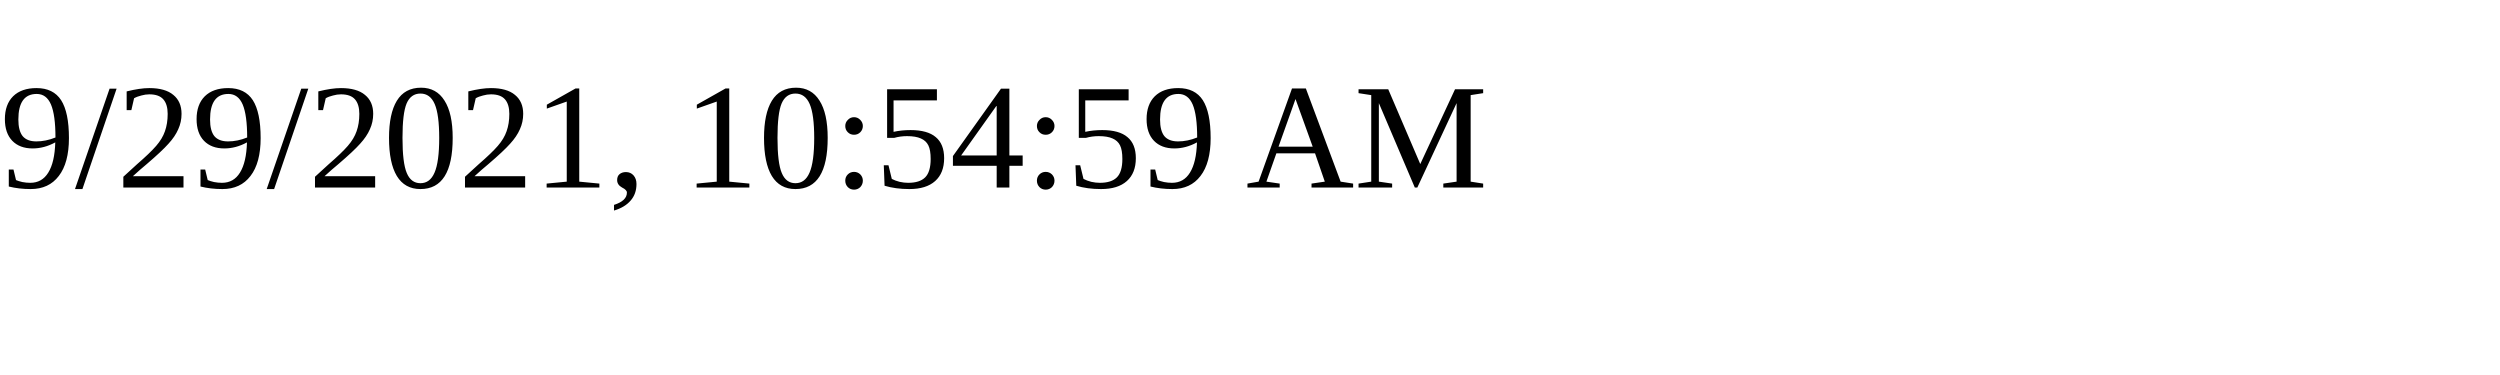
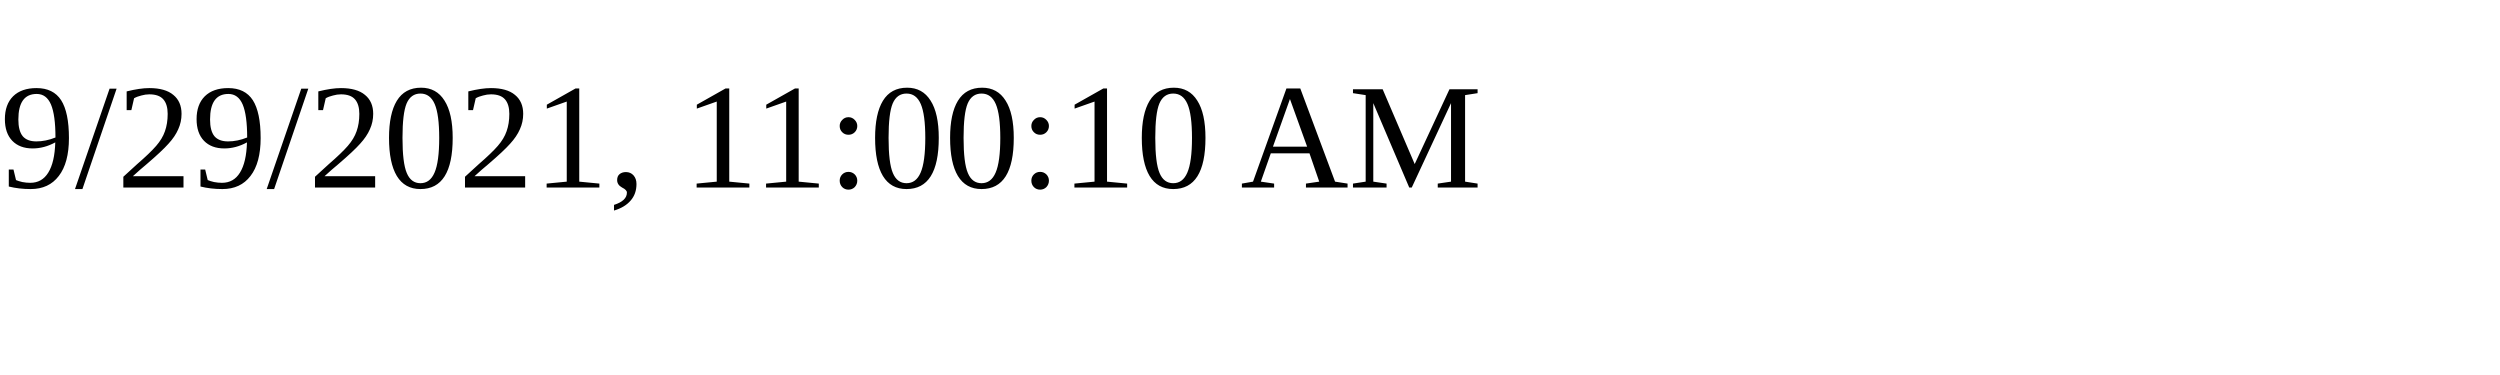
<svg xmlns="http://www.w3.org/2000/svg" height="30" width="200">
-   <text x="0" y="15">9/29/2021, 10:54:59 AM</text>
+   <text x="0" y="15">9/29/2021, 11:00:10 AM</text>
</svg>
